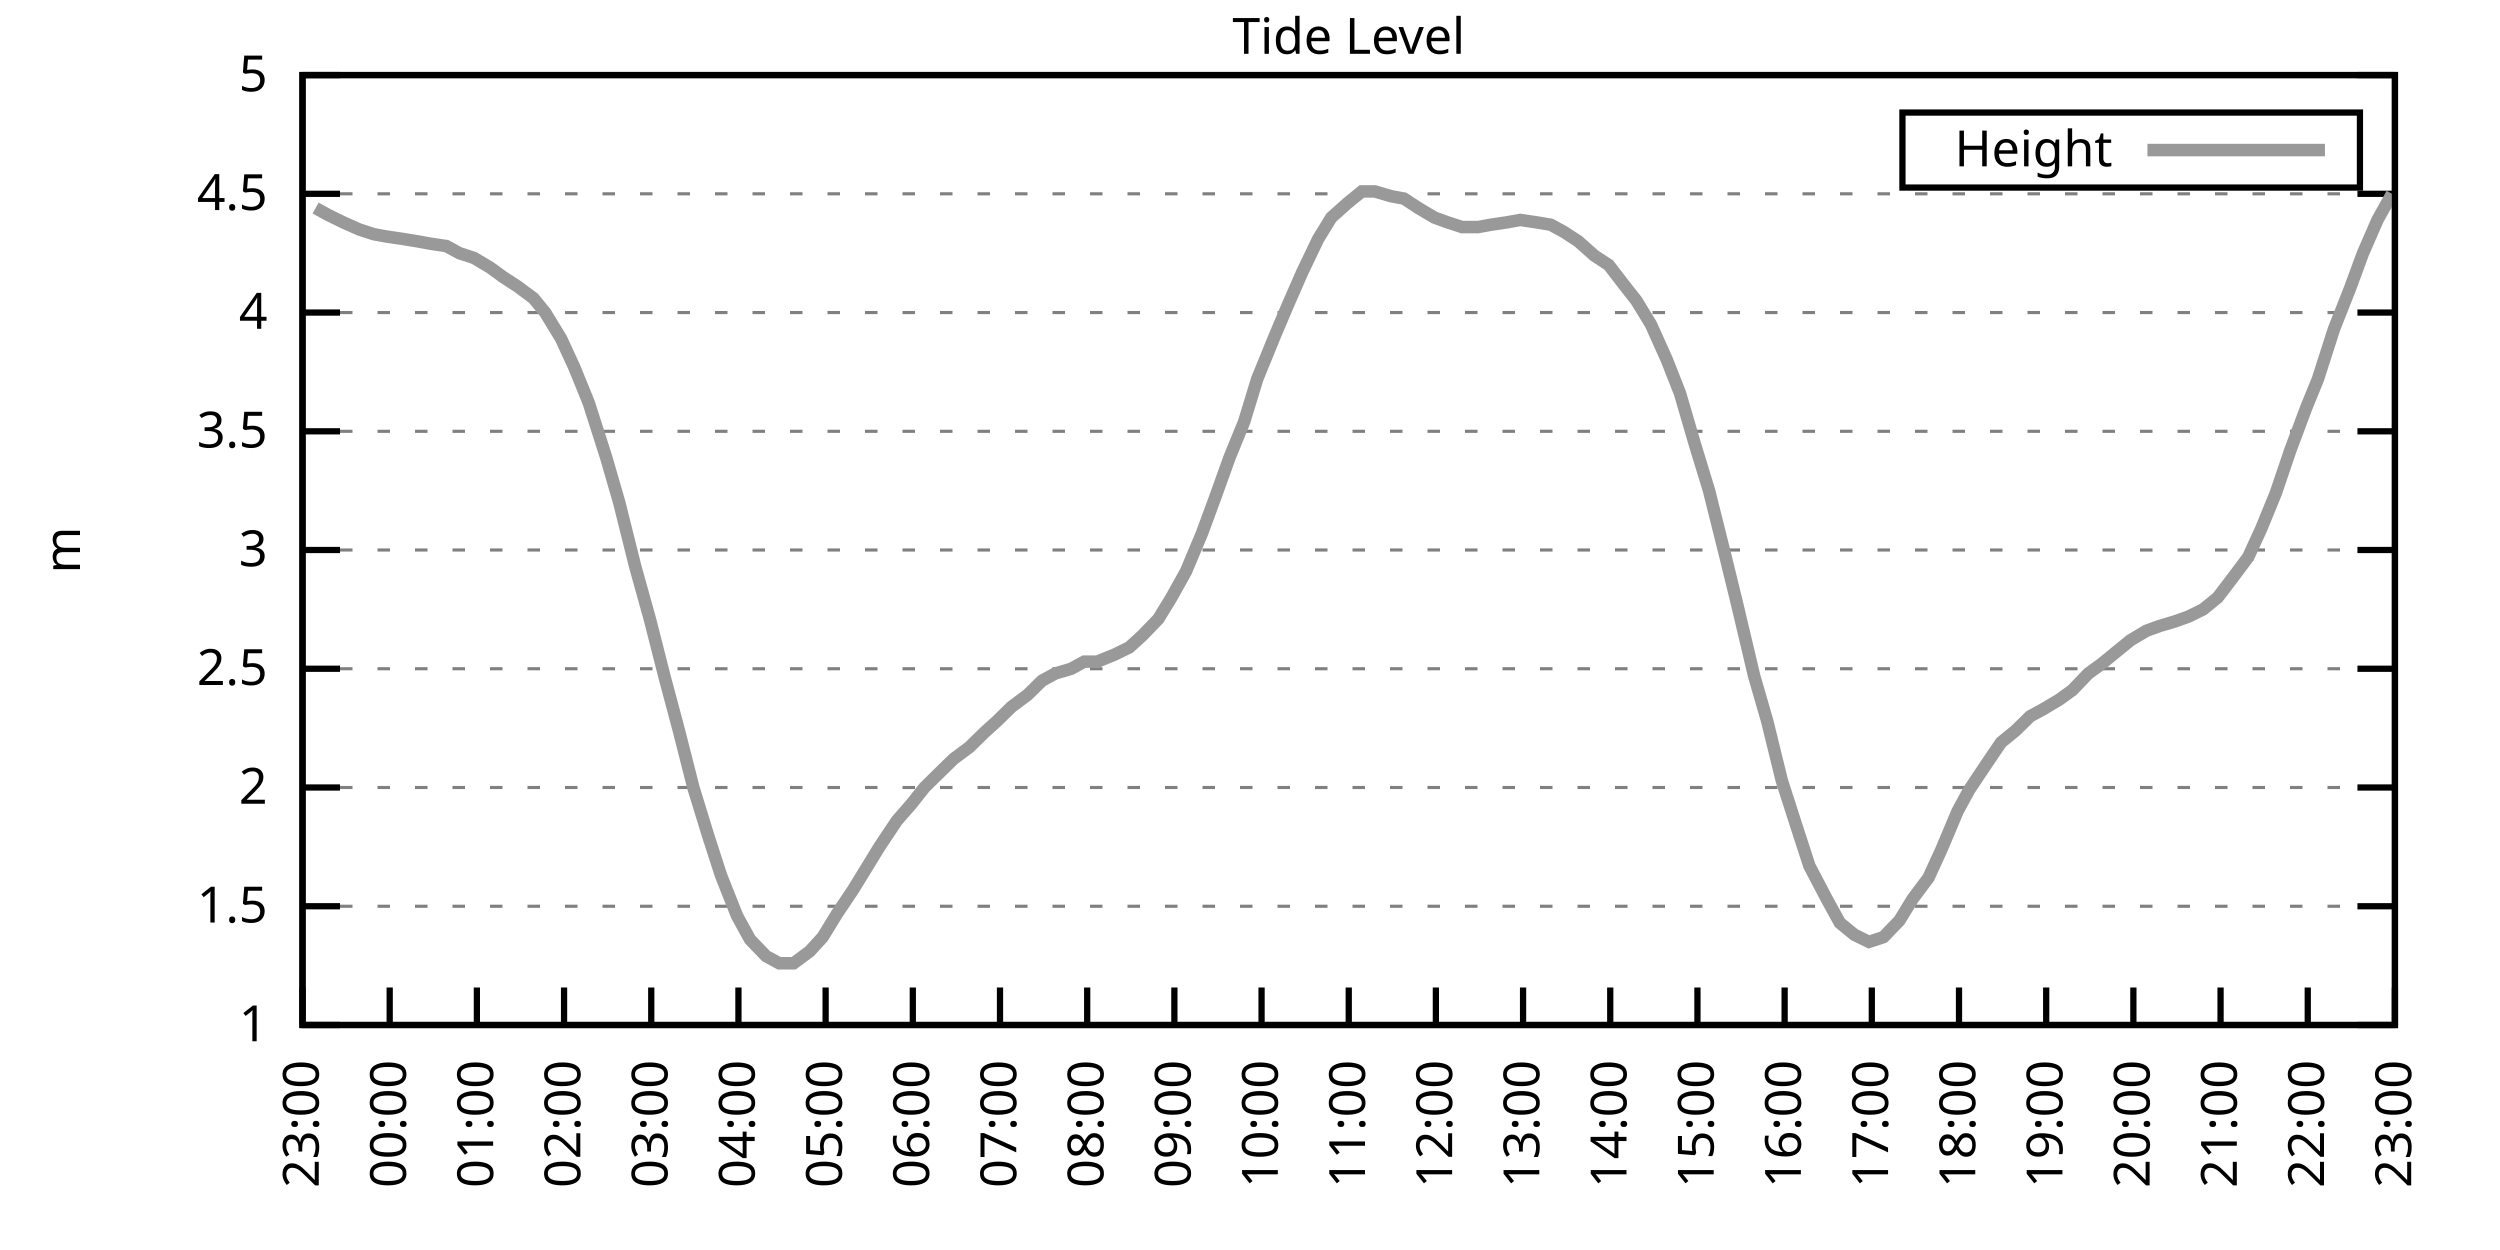
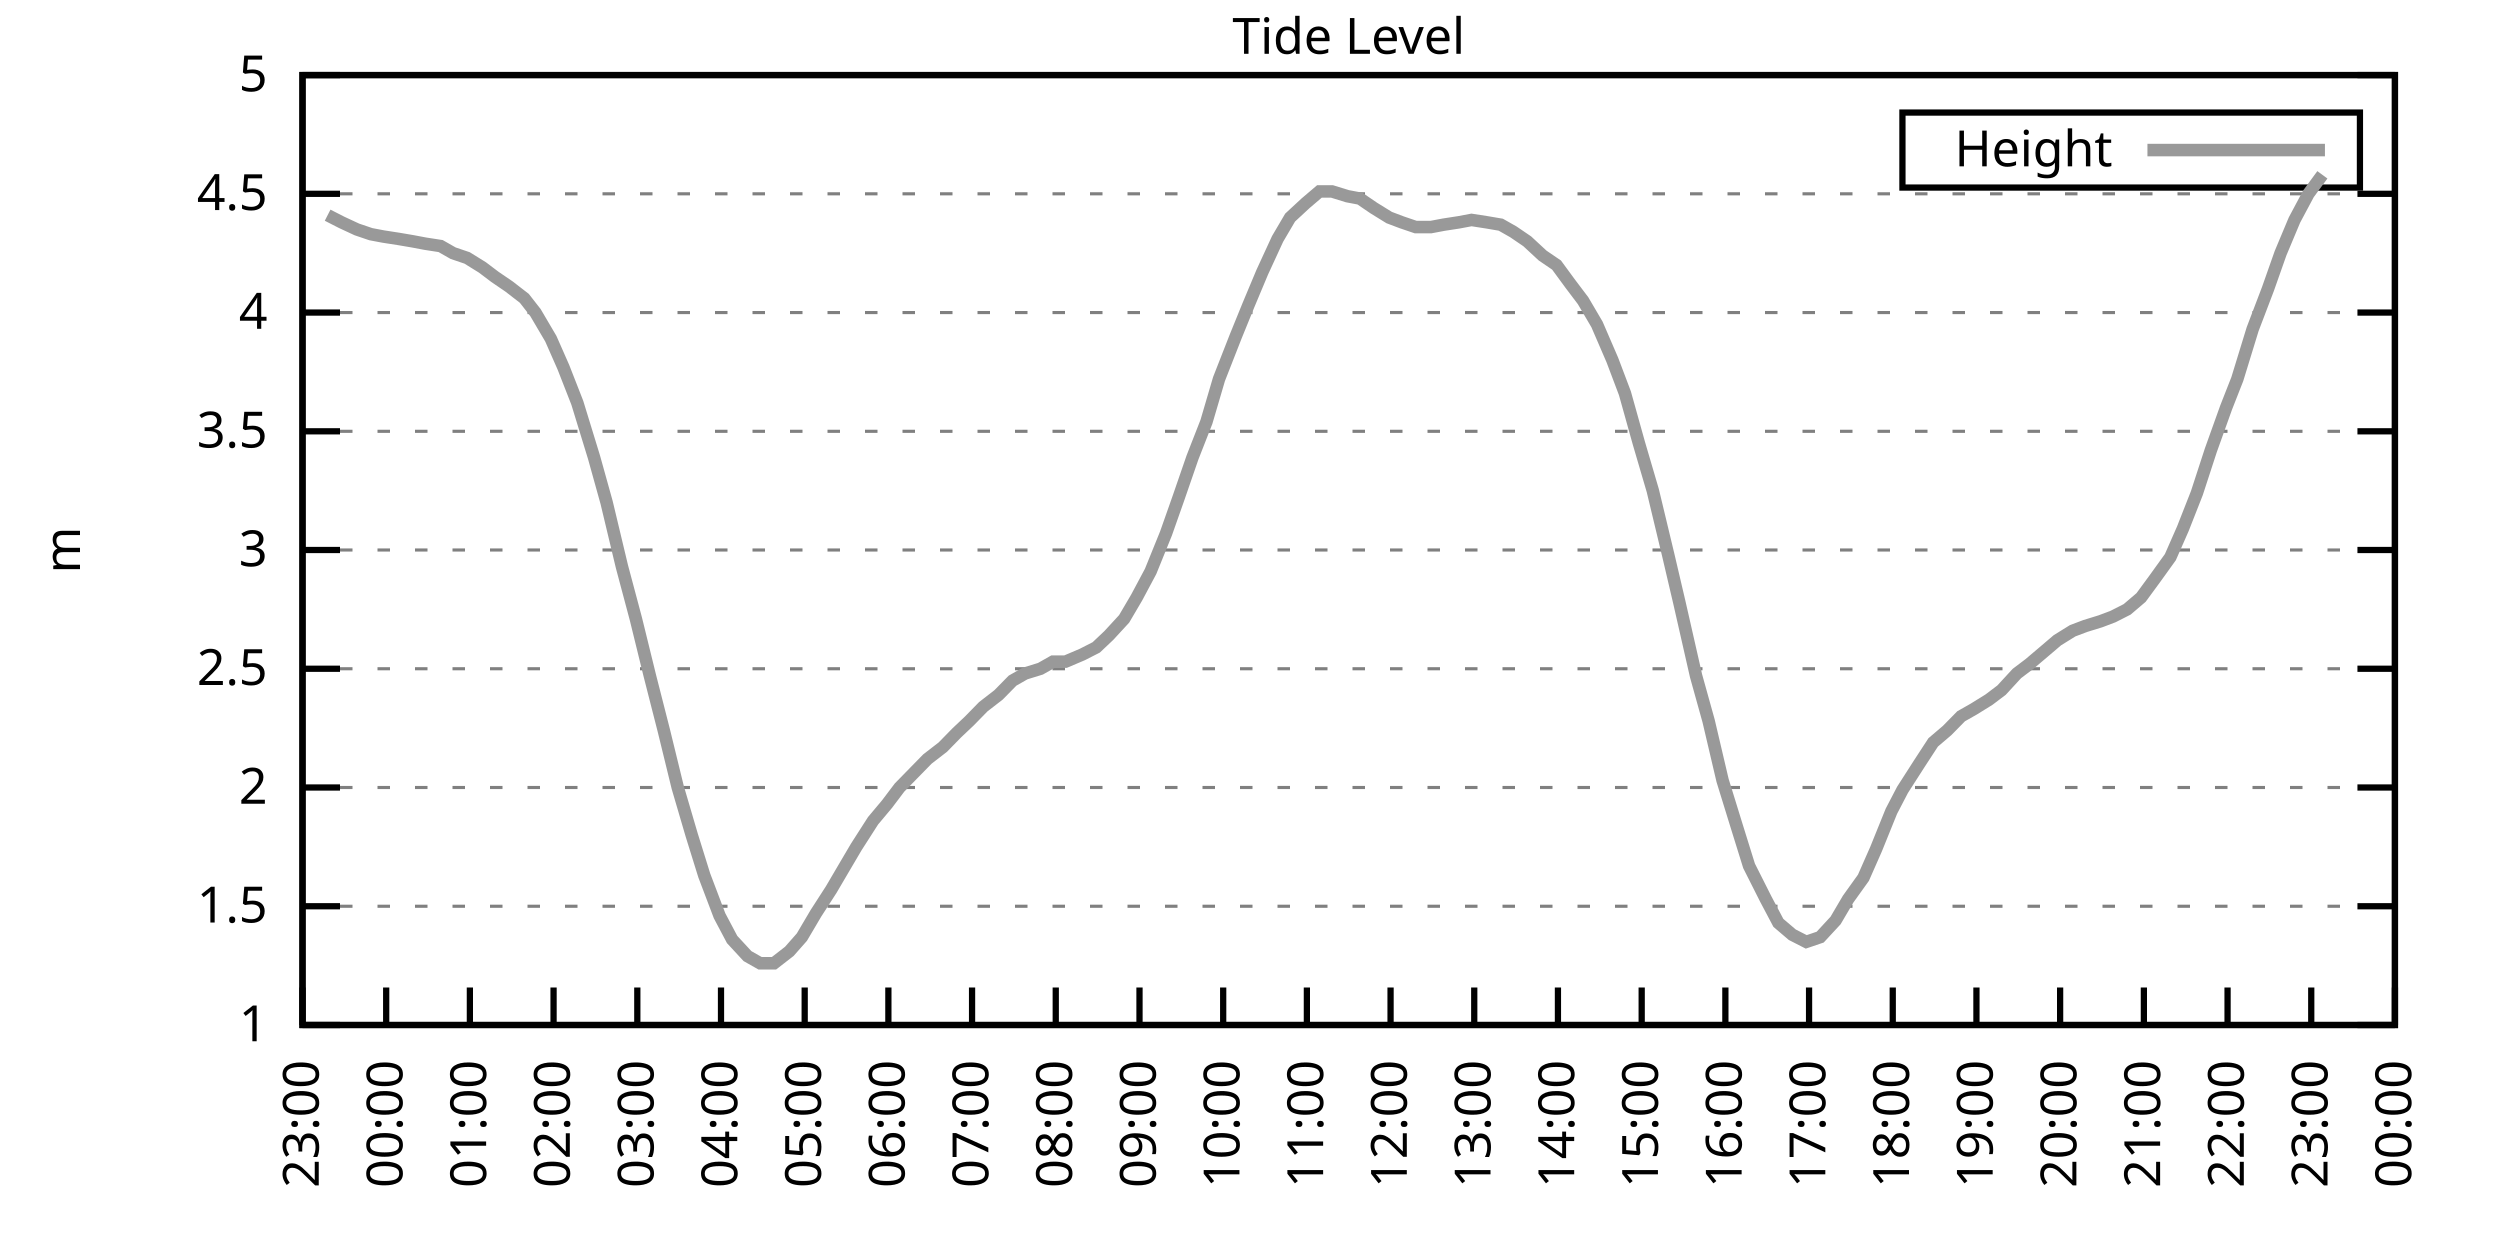
<svg xmlns="http://www.w3.org/2000/svg" xmlns:xlink="http://www.w3.org/1999/xlink" width="400" height="200" viewBox="0 0 400 200">
  <g id="gnuplot_canvas">
    <rect x="0" y="0" width="400" height="200" fill="none" />
    <defs>
      <circle id="gpDot" r="0.5" stroke-width="0.5" stroke="currentColor" />
      <path id="gpPt0" stroke-width="0.333" stroke="currentColor" d="M-1,0 h2 M0,-1 v2" />
      <path id="gpPt1" stroke-width="0.333" stroke="currentColor" d="M-1,-1 L1,1 M1,-1 L-1,1" />
      <path id="gpPt2" stroke-width="0.333" stroke="currentColor" d="M-1,0 L1,0 M0,-1 L0,1 M-1,-1 L1,1 M-1,1 L1,-1" />
      <rect id="gpPt3" stroke-width="0.333" stroke="currentColor" x="-1" y="-1" width="2" height="2" />
      <rect id="gpPt4" stroke-width="0.333" stroke="currentColor" fill="currentColor" x="-1" y="-1" width="2" height="2" />
      <circle id="gpPt5" stroke-width="0.333" stroke="currentColor" cx="0" cy="0" r="1" />
      <use xlink:href="#gpPt5" id="gpPt6" fill="currentColor" stroke="none" />
      <path id="gpPt7" stroke-width="0.333" stroke="currentColor" d="M0,-1.33 L-1.33,0.67 L1.33,0.67 z" />
      <use xlink:href="#gpPt7" id="gpPt8" fill="currentColor" stroke="none" />
      <use xlink:href="#gpPt7" id="gpPt9" stroke="currentColor" transform="rotate(180)" />
      <use xlink:href="#gpPt9" id="gpPt10" fill="currentColor" stroke="none" />
      <use xlink:href="#gpPt3" id="gpPt11" stroke="currentColor" transform="rotate(45)" />
      <use xlink:href="#gpPt11" id="gpPt12" fill="currentColor" stroke="none" />
      <path id="gpPt13" stroke-width="0.333" stroke="currentColor" d="M0,1.330 L1.265,0.411 L0.782,-1.067 L-0.782,-1.076 L-1.265,0.411 z" />
      <use xlink:href="#gpPt13" id="gpPt14" fill="currentColor" stroke="none" />
      <filter id="textbox" filterUnits="objectBoundingBox" x="0" y="0" height="1" width="1">
        <feFlood flood-color="white" flood-opacity="1" result="bgnd" />
        <feComposite in="SourceGraphic" in2="bgnd" operator="atop" />
      </filter>
      <filter id="greybox" filterUnits="objectBoundingBox" x="0" y="0" height="1" width="1">
        <feFlood flood-color="lightgrey" flood-opacity="1" result="grey" />
        <feComposite in="SourceGraphic" in2="grey" operator="atop" />
      </filter>
    </defs>
    <g fill="none" color="white" stroke="currentColor" stroke-width="1.00" stroke-linecap="butt" stroke-linejoin="miter">
</g>
    <g fill="none" color="black" stroke="currentColor" stroke-width="1.00" stroke-linecap="butt" stroke-linejoin="miter">
      <g stroke="none" shape-rendering="crispEdges">
        <polygon fill="rgb(255, 255, 255)" points="48.40,164.00 383.18,164.00 383.18,12.02 48.40,12.02 " />
      </g>
    </g>
    <g fill="none" color="black" stroke="currentColor" stroke-width="1.00" stroke-linecap="butt" stroke-linejoin="miter">
</g>
    <g fill="none" color="black" stroke="black" stroke-width="0.50" stroke-linecap="butt" stroke-linejoin="miter">
</g>
    <g fill="none" color="gray" stroke="currentColor" stroke-width="0.50" stroke-linecap="butt" stroke-linejoin="miter">
      <path stroke="gray" stroke-dasharray="2,4" class="gridline" d="M48.40,164.00 L383.19,164.00  " />
    </g>
    <g fill="none" color="gray" stroke="gray" stroke-width="1.00" stroke-linecap="butt" stroke-linejoin="miter">
</g>
    <g fill="none" color="black" stroke="currentColor" stroke-width="1.00" stroke-linecap="butt" stroke-linejoin="miter">
      <path stroke="black" d="M48.40,164.00 L54.40,164.00 M383.19,164.00 L377.19,164.00  " />
      <g transform="translate(42.80,166.60)" stroke="none" fill="black" font-family="Sans" font-size="8.00" text-anchor="end">
        <text>
          <tspan font-family="Sans"> 1</tspan>
        </text>
      </g>
    </g>
    <g fill="none" color="black" stroke="currentColor" stroke-width="1.00" stroke-linecap="butt" stroke-linejoin="miter">
</g>
    <g fill="none" color="black" stroke="black" stroke-width="0.50" stroke-linecap="butt" stroke-linejoin="miter">
</g>
    <g fill="none" color="gray" stroke="currentColor" stroke-width="0.50" stroke-linecap="butt" stroke-linejoin="miter">
      <path stroke="gray" stroke-dasharray="2,4" class="gridline" d="M48.40,145.00 L383.19,145.00  " />
    </g>
    <g fill="none" color="gray" stroke="gray" stroke-width="1.00" stroke-linecap="butt" stroke-linejoin="miter">
</g>
    <g fill="none" color="black" stroke="currentColor" stroke-width="1.00" stroke-linecap="butt" stroke-linejoin="miter">
      <path stroke="black" d="M48.40,145.00 L54.40,145.00 M383.19,145.00 L377.19,145.00  " />
      <g transform="translate(42.80,147.60)" stroke="none" fill="black" font-family="Sans" font-size="8.00" text-anchor="end">
        <text>
          <tspan font-family="Sans"> 1.5</tspan>
        </text>
      </g>
    </g>
    <g fill="none" color="black" stroke="currentColor" stroke-width="1.00" stroke-linecap="butt" stroke-linejoin="miter">
</g>
    <g fill="none" color="black" stroke="black" stroke-width="0.50" stroke-linecap="butt" stroke-linejoin="miter">
</g>
    <g fill="none" color="gray" stroke="currentColor" stroke-width="0.50" stroke-linecap="butt" stroke-linejoin="miter">
      <path stroke="gray" stroke-dasharray="2,4" class="gridline" d="M48.40,126.00 L383.19,126.00  " />
    </g>
    <g fill="none" color="gray" stroke="gray" stroke-width="1.00" stroke-linecap="butt" stroke-linejoin="miter">
</g>
    <g fill="none" color="black" stroke="currentColor" stroke-width="1.00" stroke-linecap="butt" stroke-linejoin="miter">
      <path stroke="black" d="M48.40,126.00 L54.40,126.00 M383.19,126.00 L377.19,126.00  " />
      <g transform="translate(42.80,128.60)" stroke="none" fill="black" font-family="Sans" font-size="8.00" text-anchor="end">
        <text>
          <tspan font-family="Sans"> 2</tspan>
        </text>
      </g>
    </g>
    <g fill="none" color="black" stroke="currentColor" stroke-width="1.00" stroke-linecap="butt" stroke-linejoin="miter">
</g>
    <g fill="none" color="black" stroke="black" stroke-width="0.50" stroke-linecap="butt" stroke-linejoin="miter">
</g>
    <g fill="none" color="gray" stroke="currentColor" stroke-width="0.50" stroke-linecap="butt" stroke-linejoin="miter">
      <path stroke="gray" stroke-dasharray="2,4" class="gridline" d="M48.40,107.00 L383.19,107.00  " />
    </g>
    <g fill="none" color="gray" stroke="gray" stroke-width="1.00" stroke-linecap="butt" stroke-linejoin="miter">
</g>
    <g fill="none" color="black" stroke="currentColor" stroke-width="1.00" stroke-linecap="butt" stroke-linejoin="miter">
      <path stroke="black" d="M48.40,107.00 L54.40,107.00 M383.19,107.00 L377.19,107.00  " />
      <g transform="translate(42.80,109.60)" stroke="none" fill="black" font-family="Sans" font-size="8.00" text-anchor="end">
        <text>
          <tspan font-family="Sans"> 2.5</tspan>
        </text>
      </g>
    </g>
    <g fill="none" color="black" stroke="currentColor" stroke-width="1.00" stroke-linecap="butt" stroke-linejoin="miter">
</g>
    <g fill="none" color="black" stroke="black" stroke-width="0.50" stroke-linecap="butt" stroke-linejoin="miter">
</g>
    <g fill="none" color="gray" stroke="currentColor" stroke-width="0.50" stroke-linecap="butt" stroke-linejoin="miter">
      <path stroke="gray" stroke-dasharray="2,4" class="gridline" d="M48.40,88.00 L383.19,88.00  " />
    </g>
    <g fill="none" color="gray" stroke="gray" stroke-width="1.00" stroke-linecap="butt" stroke-linejoin="miter">
</g>
    <g fill="none" color="black" stroke="currentColor" stroke-width="1.00" stroke-linecap="butt" stroke-linejoin="miter">
      <path stroke="black" d="M48.40,88.00 L54.40,88.00 M383.19,88.00 L377.19,88.00  " />
      <g transform="translate(42.80,90.60)" stroke="none" fill="black" font-family="Sans" font-size="8.00" text-anchor="end">
        <text>
          <tspan font-family="Sans"> 3</tspan>
        </text>
      </g>
    </g>
    <g fill="none" color="black" stroke="currentColor" stroke-width="1.00" stroke-linecap="butt" stroke-linejoin="miter">
</g>
    <g fill="none" color="black" stroke="black" stroke-width="0.50" stroke-linecap="butt" stroke-linejoin="miter">
</g>
    <g fill="none" color="gray" stroke="currentColor" stroke-width="0.50" stroke-linecap="butt" stroke-linejoin="miter">
      <path stroke="gray" stroke-dasharray="2,4" class="gridline" d="M48.40,69.01 L383.19,69.01  " />
    </g>
    <g fill="none" color="gray" stroke="gray" stroke-width="1.00" stroke-linecap="butt" stroke-linejoin="miter">
</g>
    <g fill="none" color="black" stroke="currentColor" stroke-width="1.00" stroke-linecap="butt" stroke-linejoin="miter">
      <path stroke="black" d="M48.40,69.01 L54.40,69.01 M383.19,69.01 L377.19,69.01  " />
      <g transform="translate(42.80,71.61)" stroke="none" fill="black" font-family="Sans" font-size="8.00" text-anchor="end">
        <text>
          <tspan font-family="Sans"> 3.5</tspan>
        </text>
      </g>
    </g>
    <g fill="none" color="black" stroke="currentColor" stroke-width="1.00" stroke-linecap="butt" stroke-linejoin="miter">
</g>
    <g fill="none" color="black" stroke="black" stroke-width="0.50" stroke-linecap="butt" stroke-linejoin="miter">
</g>
    <g fill="none" color="gray" stroke="currentColor" stroke-width="0.50" stroke-linecap="butt" stroke-linejoin="miter">
      <path stroke="gray" stroke-dasharray="2,4" class="gridline" d="M48.40,50.01 L383.19,50.01  " />
    </g>
    <g fill="none" color="gray" stroke="gray" stroke-width="1.00" stroke-linecap="butt" stroke-linejoin="miter">
</g>
    <g fill="none" color="black" stroke="currentColor" stroke-width="1.00" stroke-linecap="butt" stroke-linejoin="miter">
      <path stroke="black" d="M48.40,50.01 L54.40,50.01 M383.19,50.01 L377.19,50.01  " />
      <g transform="translate(42.80,52.61)" stroke="none" fill="black" font-family="Sans" font-size="8.00" text-anchor="end">
        <text>
          <tspan font-family="Sans"> 4</tspan>
        </text>
      </g>
    </g>
    <g fill="none" color="black" stroke="currentColor" stroke-width="1.00" stroke-linecap="butt" stroke-linejoin="miter">
</g>
    <g fill="none" color="black" stroke="black" stroke-width="0.50" stroke-linecap="butt" stroke-linejoin="miter">
</g>
    <g fill="none" color="gray" stroke="currentColor" stroke-width="0.50" stroke-linecap="butt" stroke-linejoin="miter">
      <path stroke="gray" stroke-dasharray="2,4" class="gridline" d="M48.40,31.01 L383.19,31.01  " />
    </g>
    <g fill="none" color="gray" stroke="gray" stroke-width="1.00" stroke-linecap="butt" stroke-linejoin="miter">
</g>
    <g fill="none" color="black" stroke="currentColor" stroke-width="1.00" stroke-linecap="butt" stroke-linejoin="miter">
      <path stroke="black" d="M48.40,31.01 L54.40,31.01 M383.19,31.01 L377.19,31.01  " />
      <g transform="translate(42.80,33.61)" stroke="none" fill="black" font-family="Sans" font-size="8.00" text-anchor="end">
        <text>
          <tspan font-family="Sans"> 4.5</tspan>
        </text>
      </g>
    </g>
    <g fill="none" color="black" stroke="currentColor" stroke-width="1.00" stroke-linecap="butt" stroke-linejoin="miter">
</g>
    <g fill="none" color="black" stroke="black" stroke-width="0.50" stroke-linecap="butt" stroke-linejoin="miter">
</g>
    <g fill="none" color="gray" stroke="currentColor" stroke-width="0.50" stroke-linecap="butt" stroke-linejoin="miter">
      <path stroke="gray" stroke-dasharray="2,4" class="gridline" d="M48.40,12.01 L383.19,12.01  " />
    </g>
    <g fill="none" color="gray" stroke="gray" stroke-width="1.00" stroke-linecap="butt" stroke-linejoin="miter">
</g>
    <g fill="none" color="black" stroke="currentColor" stroke-width="1.00" stroke-linecap="butt" stroke-linejoin="miter">
      <path stroke="black" d="M48.40,12.01 L54.40,12.01 M383.19,12.01 L377.19,12.01  " />
      <g transform="translate(42.80,14.61)" stroke="none" fill="black" font-family="Sans" font-size="8.00" text-anchor="end">
        <text>
          <tspan font-family="Sans"> 5</tspan>
        </text>
      </g>
    </g>
    <g fill="none" color="black" stroke="currentColor" stroke-width="1.00" stroke-linecap="butt" stroke-linejoin="miter">
      <path stroke="black" d="M48.40,164.00 L48.40,158.00  " />
      <g transform="translate(51.00,169.60) rotate(270.00)" stroke="none" fill="black" font-family="Sans" font-size="8.00" text-anchor="end">
        <text>
          <tspan font-family="Sans">23:00</tspan>
        </text>
      </g>
    </g>
    <g fill="none" color="black" stroke="currentColor" stroke-width="1.00" stroke-linecap="butt" stroke-linejoin="miter">
-       <path stroke="black" d="M62.35,164.00 L62.35,158.00  " />
-       <g transform="translate(64.95,169.60) rotate(270.00)" stroke="none" fill="black" font-family="Sans" font-size="8.00" text-anchor="end">
+       <path stroke="black" d="M61.79,164.00 L61.79,158.00  " />
+       <g transform="translate(64.39,169.60) rotate(270.00)" stroke="none" fill="black" font-family="Sans" font-size="8.00" text-anchor="end">
        <text>
          <tspan font-family="Sans">00:00</tspan>
        </text>
      </g>
    </g>
    <g fill="none" color="black" stroke="currentColor" stroke-width="1.00" stroke-linecap="butt" stroke-linejoin="miter">
-       <path stroke="black" d="M76.30,164.00 L76.30,158.00  " />
-       <g transform="translate(78.90,169.60) rotate(270.00)" stroke="none" fill="black" font-family="Sans" font-size="8.00" text-anchor="end">
+       <path stroke="black" d="M75.18,164.00 L75.18,158.00  " />
+       <g transform="translate(77.78,169.60) rotate(270.00)" stroke="none" fill="black" font-family="Sans" font-size="8.00" text-anchor="end">
        <text>
          <tspan font-family="Sans">01:00</tspan>
        </text>
      </g>
    </g>
    <g fill="none" color="black" stroke="currentColor" stroke-width="1.00" stroke-linecap="butt" stroke-linejoin="miter">
-       <path stroke="black" d="M90.25,164.00 L90.25,158.00  " />
-       <g transform="translate(92.85,169.60) rotate(270.00)" stroke="none" fill="black" font-family="Sans" font-size="8.00" text-anchor="end">
+       <path stroke="black" d="M88.57,164.00 L88.57,158.00  " />
+       <g transform="translate(91.17,169.60) rotate(270.00)" stroke="none" fill="black" font-family="Sans" font-size="8.00" text-anchor="end">
        <text>
          <tspan font-family="Sans">02:00</tspan>
        </text>
      </g>
    </g>
    <g fill="none" color="black" stroke="currentColor" stroke-width="1.00" stroke-linecap="butt" stroke-linejoin="miter">
-       <path stroke="black" d="M104.20,164.00 L104.20,158.00  " />
-       <g transform="translate(106.80,169.60) rotate(270.00)" stroke="none" fill="black" font-family="Sans" font-size="8.00" text-anchor="end">
+       <path stroke="black" d="M101.97,164.00 L101.97,158.00  " />
+       <g transform="translate(104.57,169.60) rotate(270.00)" stroke="none" fill="black" font-family="Sans" font-size="8.00" text-anchor="end">
        <text>
          <tspan font-family="Sans">03:00</tspan>
        </text>
      </g>
    </g>
    <g fill="none" color="black" stroke="currentColor" stroke-width="1.00" stroke-linecap="butt" stroke-linejoin="miter">
-       <path stroke="black" d="M118.15,164.00 L118.15,158.00  " />
-       <g transform="translate(120.75,169.60) rotate(270.00)" stroke="none" fill="black" font-family="Sans" font-size="8.00" text-anchor="end">
+       <path stroke="black" d="M115.36,164.00 L115.36,158.00  " />
+       <g transform="translate(117.96,169.60) rotate(270.00)" stroke="none" fill="black" font-family="Sans" font-size="8.00" text-anchor="end">
        <text>
          <tspan font-family="Sans">04:00</tspan>
        </text>
      </g>
    </g>
    <g fill="none" color="black" stroke="currentColor" stroke-width="1.00" stroke-linecap="butt" stroke-linejoin="miter">
-       <path stroke="black" d="M132.10,164.00 L132.10,158.00  " />
-       <g transform="translate(134.70,169.60) rotate(270.00)" stroke="none" fill="black" font-family="Sans" font-size="8.00" text-anchor="end">
+       <path stroke="black" d="M128.75,164.00 L128.75,158.00  " />
+       <g transform="translate(131.35,169.60) rotate(270.00)" stroke="none" fill="black" font-family="Sans" font-size="8.00" text-anchor="end">
        <text>
          <tspan font-family="Sans">05:00</tspan>
        </text>
      </g>
    </g>
    <g fill="none" color="black" stroke="currentColor" stroke-width="1.00" stroke-linecap="butt" stroke-linejoin="miter">
-       <path stroke="black" d="M146.05,164.00 L146.05,158.00  " />
-       <g transform="translate(148.65,169.60) rotate(270.00)" stroke="none" fill="black" font-family="Sans" font-size="8.00" text-anchor="end">
+       <path stroke="black" d="M142.14,164.00 L142.14,158.00  " />
+       <g transform="translate(144.74,169.60) rotate(270.00)" stroke="none" fill="black" font-family="Sans" font-size="8.00" text-anchor="end">
        <text>
          <tspan font-family="Sans">06:00</tspan>
        </text>
      </g>
    </g>
    <g fill="none" color="black" stroke="currentColor" stroke-width="1.00" stroke-linecap="butt" stroke-linejoin="miter">
-       <path stroke="black" d="M160.00,164.00 L160.00,158.00  " />
-       <g transform="translate(162.60,169.60) rotate(270.00)" stroke="none" fill="black" font-family="Sans" font-size="8.00" text-anchor="end">
+       <path stroke="black" d="M155.53,164.00 L155.53,158.00  " />
+       <g transform="translate(158.13,169.60) rotate(270.00)" stroke="none" fill="black" font-family="Sans" font-size="8.00" text-anchor="end">
        <text>
          <tspan font-family="Sans">07:00</tspan>
        </text>
      </g>
    </g>
    <g fill="none" color="black" stroke="currentColor" stroke-width="1.00" stroke-linecap="butt" stroke-linejoin="miter">
-       <path stroke="black" d="M173.95,164.00 L173.95,158.00  " />
-       <g transform="translate(176.55,169.60) rotate(270.00)" stroke="none" fill="black" font-family="Sans" font-size="8.00" text-anchor="end">
+       <path stroke="black" d="M168.92,164.00 L168.92,158.00  " />
+       <g transform="translate(171.52,169.60) rotate(270.00)" stroke="none" fill="black" font-family="Sans" font-size="8.00" text-anchor="end">
        <text>
          <tspan font-family="Sans">08:00</tspan>
        </text>
      </g>
    </g>
    <g fill="none" color="black" stroke="currentColor" stroke-width="1.00" stroke-linecap="butt" stroke-linejoin="miter">
-       <path stroke="black" d="M187.90,164.00 L187.90,158.00  " />
-       <g transform="translate(190.50,169.60) rotate(270.00)" stroke="none" fill="black" font-family="Sans" font-size="8.00" text-anchor="end">
+       <path stroke="black" d="M182.32,164.00 L182.32,158.00  " />
+       <g transform="translate(184.92,169.60) rotate(270.00)" stroke="none" fill="black" font-family="Sans" font-size="8.00" text-anchor="end">
        <text>
          <tspan font-family="Sans">09:00</tspan>
        </text>
      </g>
    </g>
    <g fill="none" color="black" stroke="currentColor" stroke-width="1.00" stroke-linecap="butt" stroke-linejoin="miter">
-       <path stroke="black" d="M201.85,164.00 L201.85,158.00  " />
-       <g transform="translate(204.45,169.60) rotate(270.00)" stroke="none" fill="black" font-family="Sans" font-size="8.00" text-anchor="end">
+       <path stroke="black" d="M195.71,164.00 L195.71,158.00  " />
+       <g transform="translate(198.31,169.60) rotate(270.00)" stroke="none" fill="black" font-family="Sans" font-size="8.00" text-anchor="end">
        <text>
          <tspan font-family="Sans">10:00</tspan>
        </text>
      </g>
    </g>
    <g fill="none" color="black" stroke="currentColor" stroke-width="1.00" stroke-linecap="butt" stroke-linejoin="miter">
-       <path stroke="black" d="M215.80,164.00 L215.80,158.00  " />
-       <g transform="translate(218.40,169.60) rotate(270.00)" stroke="none" fill="black" font-family="Sans" font-size="8.00" text-anchor="end">
+       <path stroke="black" d="M209.10,164.00 L209.10,158.00  " />
+       <g transform="translate(211.70,169.60) rotate(270.00)" stroke="none" fill="black" font-family="Sans" font-size="8.00" text-anchor="end">
        <text>
          <tspan font-family="Sans">11:00</tspan>
        </text>
      </g>
    </g>
    <g fill="none" color="black" stroke="currentColor" stroke-width="1.00" stroke-linecap="butt" stroke-linejoin="miter">
-       <path stroke="black" d="M229.74,164.00 L229.74,158.00  " />
-       <g transform="translate(232.34,169.60) rotate(270.00)" stroke="none" fill="black" font-family="Sans" font-size="8.00" text-anchor="end">
+       <path stroke="black" d="M222.49,164.00 L222.49,158.00  " />
+       <g transform="translate(225.09,169.60) rotate(270.00)" stroke="none" fill="black" font-family="Sans" font-size="8.00" text-anchor="end">
        <text>
          <tspan font-family="Sans">12:00</tspan>
        </text>
      </g>
    </g>
    <g fill="none" color="black" stroke="currentColor" stroke-width="1.00" stroke-linecap="butt" stroke-linejoin="miter">
-       <path stroke="black" d="M243.69,164.00 L243.69,158.00  " />
-       <g transform="translate(246.29,169.60) rotate(270.00)" stroke="none" fill="black" font-family="Sans" font-size="8.00" text-anchor="end">
+       <path stroke="black" d="M235.88,164.00 L235.88,158.00  " />
+       <g transform="translate(238.48,169.60) rotate(270.00)" stroke="none" fill="black" font-family="Sans" font-size="8.00" text-anchor="end">
        <text>
          <tspan font-family="Sans">13:00</tspan>
        </text>
      </g>
    </g>
    <g fill="none" color="black" stroke="currentColor" stroke-width="1.00" stroke-linecap="butt" stroke-linejoin="miter">
-       <path stroke="black" d="M257.64,164.00 L257.64,158.00  " />
-       <g transform="translate(260.24,169.60) rotate(270.00)" stroke="none" fill="black" font-family="Sans" font-size="8.00" text-anchor="end">
+       <path stroke="black" d="M249.27,164.00 L249.27,158.00  " />
+       <g transform="translate(251.87,169.60) rotate(270.00)" stroke="none" fill="black" font-family="Sans" font-size="8.00" text-anchor="end">
        <text>
          <tspan font-family="Sans">14:00</tspan>
        </text>
      </g>
    </g>
    <g fill="none" color="black" stroke="currentColor" stroke-width="1.00" stroke-linecap="butt" stroke-linejoin="miter">
-       <path stroke="black" d="M271.59,164.00 L271.59,158.00  " />
-       <g transform="translate(274.19,169.60) rotate(270.00)" stroke="none" fill="black" font-family="Sans" font-size="8.00" text-anchor="end">
+       <path stroke="black" d="M262.67,164.00 L262.67,158.00  " />
+       <g transform="translate(265.27,169.60) rotate(270.00)" stroke="none" fill="black" font-family="Sans" font-size="8.00" text-anchor="end">
        <text>
          <tspan font-family="Sans">15:00</tspan>
        </text>
      </g>
    </g>
    <g fill="none" color="black" stroke="currentColor" stroke-width="1.00" stroke-linecap="butt" stroke-linejoin="miter">
-       <path stroke="black" d="M285.54,164.00 L285.54,158.00  " />
-       <g transform="translate(288.14,169.60) rotate(270.00)" stroke="none" fill="black" font-family="Sans" font-size="8.00" text-anchor="end">
+       <path stroke="black" d="M276.06,164.00 L276.06,158.00  " />
+       <g transform="translate(278.66,169.60) rotate(270.00)" stroke="none" fill="black" font-family="Sans" font-size="8.00" text-anchor="end">
        <text>
          <tspan font-family="Sans">16:00</tspan>
        </text>
      </g>
    </g>
    <g fill="none" color="black" stroke="currentColor" stroke-width="1.00" stroke-linecap="butt" stroke-linejoin="miter">
-       <path stroke="black" d="M299.49,164.00 L299.49,158.00  " />
-       <g transform="translate(302.09,169.60) rotate(270.00)" stroke="none" fill="black" font-family="Sans" font-size="8.00" text-anchor="end">
+       <path stroke="black" d="M289.45,164.00 L289.45,158.00  " />
+       <g transform="translate(292.05,169.60) rotate(270.00)" stroke="none" fill="black" font-family="Sans" font-size="8.00" text-anchor="end">
        <text>
          <tspan font-family="Sans">17:00</tspan>
        </text>
      </g>
    </g>
    <g fill="none" color="black" stroke="currentColor" stroke-width="1.00" stroke-linecap="butt" stroke-linejoin="miter">
-       <path stroke="black" d="M313.44,164.00 L313.44,158.00  " />
-       <g transform="translate(316.04,169.60) rotate(270.00)" stroke="none" fill="black" font-family="Sans" font-size="8.00" text-anchor="end">
+       <path stroke="black" d="M302.84,164.00 L302.84,158.00  " />
+       <g transform="translate(305.44,169.60) rotate(270.00)" stroke="none" fill="black" font-family="Sans" font-size="8.00" text-anchor="end">
        <text>
          <tspan font-family="Sans">18:00</tspan>
        </text>
      </g>
    </g>
    <g fill="none" color="black" stroke="currentColor" stroke-width="1.00" stroke-linecap="butt" stroke-linejoin="miter">
-       <path stroke="black" d="M327.39,164.00 L327.39,158.00  " />
-       <g transform="translate(329.99,169.60) rotate(270.00)" stroke="none" fill="black" font-family="Sans" font-size="8.00" text-anchor="end">
+       <path stroke="black" d="M316.23,164.00 L316.23,158.00  " />
+       <g transform="translate(318.83,169.60) rotate(270.00)" stroke="none" fill="black" font-family="Sans" font-size="8.00" text-anchor="end">
        <text>
          <tspan font-family="Sans">19:00</tspan>
        </text>
      </g>
    </g>
    <g fill="none" color="black" stroke="currentColor" stroke-width="1.00" stroke-linecap="butt" stroke-linejoin="miter">
-       <path stroke="black" d="M341.34,164.00 L341.34,158.00  " />
-       <g transform="translate(343.94,169.60) rotate(270.00)" stroke="none" fill="black" font-family="Sans" font-size="8.00" text-anchor="end">
+       <path stroke="black" d="M329.62,164.00 L329.62,158.00  " />
+       <g transform="translate(332.22,169.60) rotate(270.00)" stroke="none" fill="black" font-family="Sans" font-size="8.00" text-anchor="end">
        <text>
          <tspan font-family="Sans">20:00</tspan>
        </text>
      </g>
    </g>
    <g fill="none" color="black" stroke="currentColor" stroke-width="1.00" stroke-linecap="butt" stroke-linejoin="miter">
-       <path stroke="black" d="M355.29,164.00 L355.29,158.00  " />
-       <g transform="translate(357.89,169.60) rotate(270.00)" stroke="none" fill="black" font-family="Sans" font-size="8.00" text-anchor="end">
+       <path stroke="black" d="M343.02,164.00 L343.02,158.00  " />
+       <g transform="translate(345.62,169.60) rotate(270.00)" stroke="none" fill="black" font-family="Sans" font-size="8.00" text-anchor="end">
        <text>
          <tspan font-family="Sans">21:00</tspan>
        </text>
      </g>
    </g>
    <g fill="none" color="black" stroke="currentColor" stroke-width="1.00" stroke-linecap="butt" stroke-linejoin="miter">
-       <path stroke="black" d="M369.24,164.00 L369.24,158.00  " />
-       <g transform="translate(371.84,169.60) rotate(270.00)" stroke="none" fill="black" font-family="Sans" font-size="8.00" text-anchor="end">
+       <path stroke="black" d="M356.41,164.00 L356.41,158.00  " />
+       <g transform="translate(359.01,169.60) rotate(270.00)" stroke="none" fill="black" font-family="Sans" font-size="8.00" text-anchor="end">
        <text>
          <tspan font-family="Sans">22:00</tspan>
+         </text>
+       </g>
+     </g>
+     <g fill="none" color="black" stroke="currentColor" stroke-width="1.00" stroke-linecap="butt" stroke-linejoin="miter">
+       <path stroke="black" d="M369.80,164.00 L369.80,158.00  " />
+       <g transform="translate(372.40,169.60) rotate(270.00)" stroke="none" fill="black" font-family="Sans" font-size="8.00" text-anchor="end">
+         <text>
+           <tspan font-family="Sans">23:00</tspan>
        </text>
      </g>
    </g>
    <g fill="none" color="black" stroke="currentColor" stroke-width="1.00" stroke-linecap="butt" stroke-linejoin="miter">
      <path stroke="black" d="M383.19,164.00 L383.19,158.00  " />
      <g transform="translate(385.79,169.60) rotate(270.00)" stroke="none" fill="black" font-family="Sans" font-size="8.00" text-anchor="end">
        <text>
-           <tspan font-family="Sans">23:00</tspan>
+           <tspan font-family="Sans">00:00</tspan>
        </text>
      </g>
    </g>
    <g fill="none" color="black" stroke="currentColor" stroke-width="1.00" stroke-linecap="butt" stroke-linejoin="miter">
</g>
    <g fill="none" color="black" stroke="currentColor" stroke-width="1.00" stroke-linecap="butt" stroke-linejoin="miter">
      <path stroke="black" d="M48.40,12.01 L48.40,164.00 L383.19,164.00 L383.19,12.01 L48.40,12.01 Z  " />
    </g>
    <g fill="none" color="black" stroke="currentColor" stroke-width="1.00" stroke-linecap="butt" stroke-linejoin="miter">
</g>
    <g fill="none" color="black" stroke="currentColor" stroke-width="1.00" stroke-linecap="butt" stroke-linejoin="miter">
      <path stroke="black" d="M304.39,30.01 L304.39,18.01 L377.59,18.01 L377.59,30.01 L304.39,30.01 Z  " />
    </g>
    <g id="Tide_level_plot_1">
      <g fill="none" color="white" stroke="black" stroke-width="2.00" stroke-linecap="butt" stroke-linejoin="miter">
</g>
      <g fill="none" color="black" stroke="currentColor" stroke-width="2.00" stroke-linecap="butt" stroke-linejoin="miter">
        <g transform="translate(337.99,26.61)" stroke="none" fill="black" font-family="Sans" font-size="8.00" text-anchor="end">
          <text>
            <tspan font-family="Sans">Height</tspan>
          </text>
        </g>
      </g>
      <g fill="none" color="black" stroke="currentColor" stroke-width="2.00" stroke-linecap="butt" stroke-linejoin="miter">
-         <path stroke="rgb(153, 153, 153)" d="M343.59,24.01 L371.99,24.01 M50.49,33.29 L52.58,34.43 L54.91,35.57 L57.47,36.71 L59.79,37.47 L61.88,37.85   L64.44,38.23 L66.77,38.61 L68.86,38.99 L71.42,39.37 L73.51,40.51 L75.83,41.27 L78.39,42.79 L80.48,44.31   L82.81,45.83 L85.37,47.73 L87.23,50.01 L89.78,54.19 L91.88,58.75 L94.20,64.45 L96.99,73.19 L99.08,80.41   L101.64,90.66 L103.97,99.02 L106.29,108.14 L108.62,116.88 L110.94,126.00 L113.27,133.60 L115.36,140.06 L117.92,146.52   L120.01,150.32 L122.57,152.98 L124.66,154.12 L126.98,154.12 L129.54,152.22 L131.63,149.94 L133.96,146.14 L136.51,142.34   L138.84,138.54 L140.70,135.50 L143.49,131.32 L145.81,128.66 L147.91,126.00 L150.23,123.72 L152.56,121.44 L155.11,119.54   L157.44,117.26 L159.53,115.36 L161.86,113.08 L164.41,111.18 L166.74,108.90 L168.83,107.76 L171.39,107.00 L173.48,105.86   L175.57,105.86 L178.36,104.72 L180.69,103.58 L182.78,101.68 L185.34,99.02 L187.43,95.60 L189.76,91.42 L192.31,85.35   L194.41,79.65 L196.73,73.19 L199.06,67.49 L201.15,60.65 L203.94,53.81 L206.03,48.87 L208.36,43.55 L210.91,38.23   L213.01,34.81 L215.56,32.53 L217.89,30.63 L219.98,30.63 L222.54,31.39 L224.63,31.77 L226.95,33.29 L229.51,34.81   L231.60,35.57 L233.93,36.33 L236.49,36.33 L238.58,35.95 L241.14,35.57 L243.23,35.19 L245.79,35.57 L248.11,35.95   L250.20,37.09 L252.53,38.61 L255.09,40.89 L257.41,42.41 L259.74,45.45 L261.83,48.11 L264.15,51.91 L266.71,57.61   L268.80,62.93 L271.13,70.91 L273.45,78.51 L276.01,88.76 L277.87,96.36 L280.66,108.14 L282.75,115.36 L285.08,124.86   L287.40,132.08 L289.50,138.54 L292.29,143.86 L294.38,147.66 L296.70,149.56 L299.03,150.70 L301.35,149.94 L303.91,147.28   L306.00,143.86 L308.56,140.44 L310.65,135.88 L313.21,129.80 L315.07,126.38 L317.86,122.20 L320.18,118.78 L322.51,116.88   L324.83,114.60 L326.93,113.46 L329.48,111.94 L331.58,110.42 L334.13,107.76 L336.23,106.24 L338.55,104.34 L340.88,102.44   L343.43,100.92 L345.53,100.16 L348.08,99.40 L350.18,98.64 L352.50,97.50 L354.83,95.60 L357.15,92.56 L359.71,89.14   L361.80,84.59 L364.13,78.89 L366.45,72.05 L369.01,65.21 L370.87,60.65 L373.43,52.67 L375.98,46.21 L378.08,40.51   L380.40,35.19 L382.73,31.01  " />
+         <path stroke="rgb(153, 153, 153)" d="M343.59,24.01 L371.99,24.01 M52.42,34.43 L54.65,35.57 L57.10,36.71 L59.34,37.47 L61.35,37.85 L63.80,38.23   L66.03,38.61 L68.04,38.99 L70.50,39.37 L72.50,40.51 L74.74,41.27 L77.19,42.79 L79.20,44.31 L81.43,45.83   L83.89,47.73 L85.67,50.01 L88.13,54.19 L90.14,58.75 L92.37,64.45 L95.05,73.19 L97.06,80.41 L99.51,90.66   L101.74,99.02 L103.98,108.14 L106.21,116.88 L108.44,126.00 L110.67,133.60 L112.68,140.06 L115.13,146.52 L117.14,150.32   L119.60,152.98 L121.61,154.12 L123.84,154.12 L126.29,152.22 L128.30,149.94 L130.54,146.14 L132.99,142.34 L135.22,138.54   L137.01,135.50 L139.69,131.32 L141.92,128.66 L143.93,126.00 L146.16,123.72 L148.39,121.44 L150.85,119.54 L153.08,117.26   L155.09,115.36 L157.32,113.08 L159.77,111.18 L162.01,108.90 L164.01,107.76 L166.47,107.00 L168.48,105.86 L170.49,105.86   L173.17,104.72 L175.40,103.58 L177.41,101.68 L179.86,99.02 L181.87,95.60 L184.10,91.42 L186.56,85.35 L188.57,79.65   L190.80,73.19 L193.03,67.49 L195.04,60.65 L197.72,53.81 L199.73,48.87 L201.96,43.55 L204.41,38.23 L206.42,34.81   L208.88,32.53 L211.11,30.63 L213.12,30.63 L215.57,31.39 L217.58,31.77 L219.81,33.29 L222.27,34.81 L224.28,35.57   L226.51,36.33 L228.96,36.33 L230.97,35.95 L233.43,35.57 L235.44,35.19 L237.89,35.57 L240.12,35.95 L242.13,37.09   L244.36,38.61 L246.82,40.89 L249.05,42.41 L251.28,45.45 L253.29,48.11 L255.52,51.91 L257.98,57.61 L259.99,62.93   L262.22,70.91 L264.45,78.51 L266.91,88.76 L268.69,96.36 L271.37,108.14 L273.38,115.36 L275.61,124.86 L277.84,132.08   L279.85,138.54 L282.53,143.86 L284.54,147.66 L286.77,149.56 L289.00,150.70 L291.23,149.94 L293.69,147.28 L295.70,143.86   L298.15,140.44 L300.16,135.88 L302.62,129.80 L304.40,126.38 L307.08,122.20 L309.31,118.78 L311.54,116.88 L313.78,114.60   L315.79,113.46 L318.24,111.94 L320.25,110.42 L322.70,107.76 L324.71,106.24 L326.95,104.34 L329.18,102.44 L331.63,100.92   L333.64,100.16 L336.10,99.40 L338.10,98.64 L340.34,97.50 L342.57,95.60 L344.80,92.56 L347.26,89.14 L349.26,84.59   L351.50,78.89 L353.73,72.05 L356.18,65.21 L357.97,60.65 L360.42,52.67 L362.88,46.21 L364.89,40.51 L367.12,35.19   L369.35,31.01 L371.58,27.97  " />
      </g>
    </g>
    <g fill="none" color="black" stroke="currentColor" stroke-width="2.00" stroke-linecap="butt" stroke-linejoin="miter">
</g>
    <g fill="none" color="black" stroke="black" stroke-width="1.00" stroke-linecap="butt" stroke-linejoin="miter">
</g>
    <g fill="none" color="black" stroke="currentColor" stroke-width="1.00" stroke-linecap="butt" stroke-linejoin="miter">
      <path stroke="black" d="M48.40,12.01 L48.40,164.00 L383.19,164.00 L383.19,12.01 L48.40,12.01 Z  " />
      <g transform="translate(12.80,88.01) rotate(270.00)" stroke="none" fill="black" font-family="Sans" font-size="8.00" text-anchor="middle">
        <text>
          <tspan font-family="Sans">m</tspan>
        </text>
      </g>
    </g>
    <g fill="none" color="black" stroke="currentColor" stroke-width="1.00" stroke-linecap="butt" stroke-linejoin="miter">
</g>
    <g fill="none" color="black" stroke="currentColor" stroke-width="1.00" stroke-linecap="butt" stroke-linejoin="miter">
      <g transform="translate(215.79,8.61)" stroke="none" fill="black" font-family="Sans" font-size="8.00" text-anchor="middle">
        <text>
          <tspan font-family="Sans">Tide Level</tspan>
        </text>
      </g>
    </g>
    <g fill="none" color="black" stroke="currentColor" stroke-width="1.00" stroke-linecap="butt" stroke-linejoin="miter">
</g>
  </g>
</svg>
